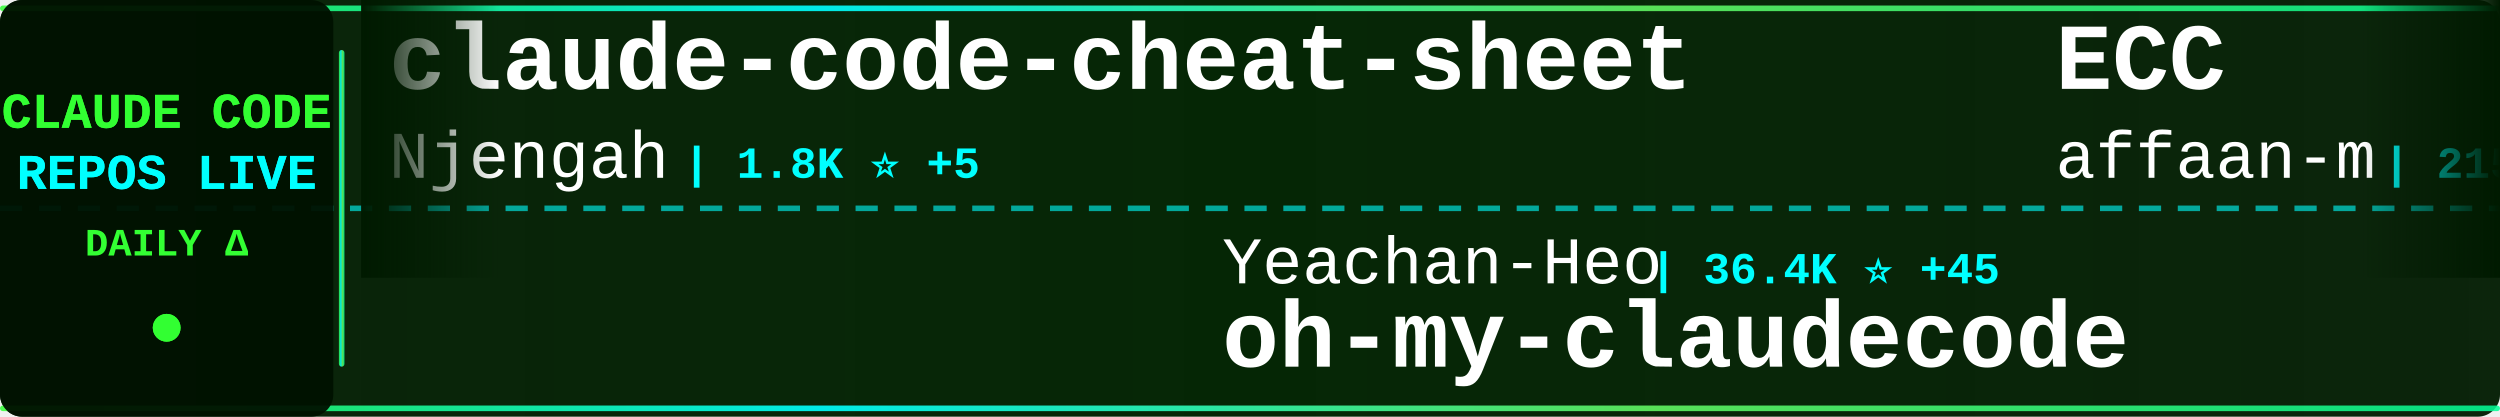
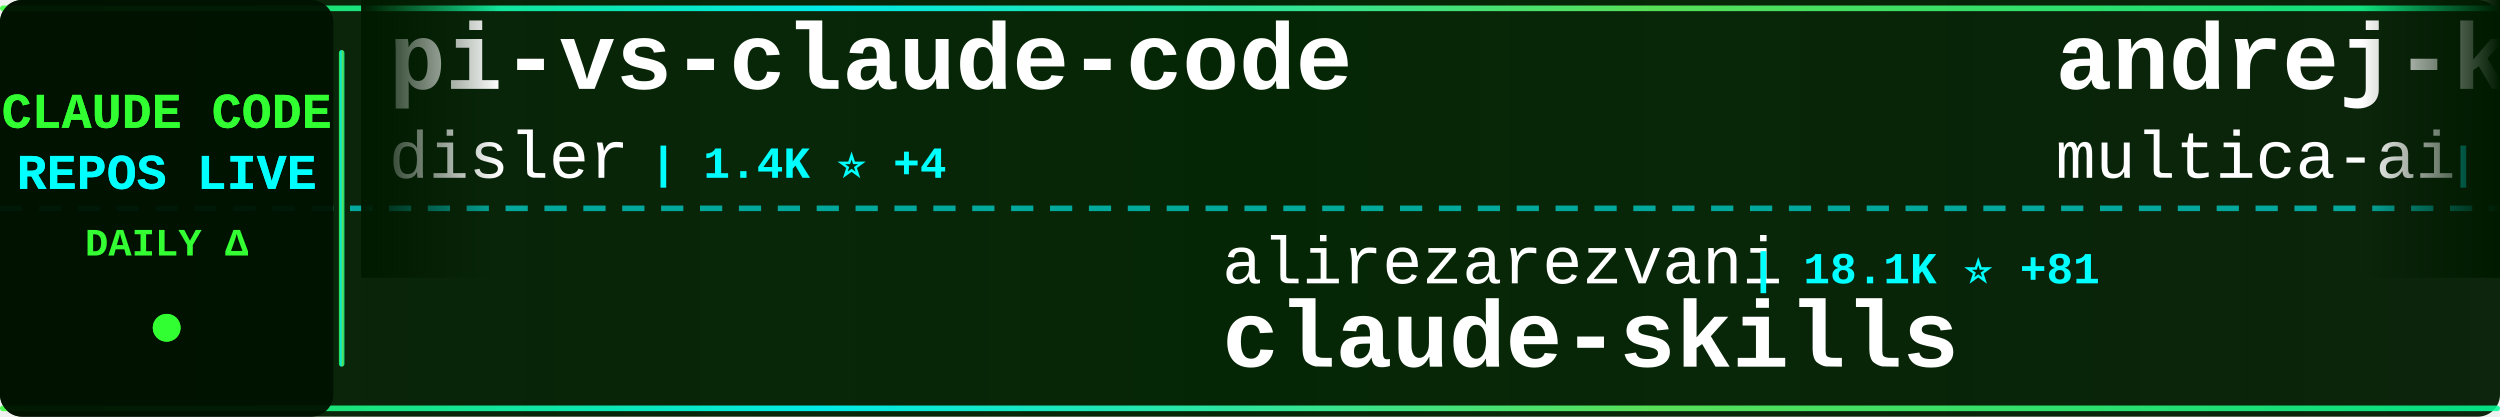
<svg xmlns="http://www.w3.org/2000/svg" width="900" height="150">
  <defs>
    <linearGradient id="tickerBg" x1="0%" y1="0%" x2="100%" y2="0%">
      <stop offset="0%" style="stop-color:#001a00;stop-opacity:0.95" />
      <stop offset="50%" style="stop-color:#002200;stop-opacity:0.98" />
      <stop offset="100%" style="stop-color:#001a00;stop-opacity:0.95" />
    </linearGradient>
    <linearGradient id="borderGrad" x1="0%" y1="0%" x2="100%" y2="0%">
      <stop offset="0%" style="stop-color:#33ff33;stop-opacity:0.85">
        <animate attributeName="stop-opacity" values="0.85;1;0.85" dur="2s" repeatCount="indefinite" />
      </stop>
      <stop offset="33%" style="stop-color:#00ffff;stop-opacity:0.9">
        <animate attributeName="stop-opacity" values="0.9;1;0.9" dur="2.2s" repeatCount="indefinite" />
      </stop>
      <stop offset="66%" style="stop-color:#66ff66;stop-opacity:0.85">
        <animate attributeName="stop-opacity" values="0.85;1;0.85" dur="1.8s" repeatCount="indefinite" />
      </stop>
      <stop offset="100%" style="stop-color:#00ff99;stop-opacity:0.85">
        <animate attributeName="stop-opacity" values="0.85;1;0.85" dur="2s" repeatCount="indefinite" />
      </stop>
    </linearGradient>
    <filter id="textGlow">
      <feGaussianBlur stdDeviation="0.1" result="coloredBlur" />
      <feMerge>
        <feMergeNode in="coloredBlur" />
        <feMergeNode in="SourceGraphic" />
      </feMerge>
    </filter>
    <filter id="metricGlow">
      <feGaussianBlur stdDeviation="0.2" result="coloredBlur" />
      <feMerge>
        <feMergeNode in="coloredBlur" />
        <feMergeNode in="SourceGraphic" />
      </feMerge>
    </filter>
    <linearGradient id="leftFade" x1="0%" y1="0%" x2="100%" y2="0%">
      <stop offset="0%" style="stop-color:#001a00;stop-opacity:1" />
      <stop offset="100%" style="stop-color:#001a00;stop-opacity:0" />
    </linearGradient>
    <linearGradient id="rightFade" x1="0%" y1="0%" x2="100%" y2="0%">
      <stop offset="0%" style="stop-color:#001a00;stop-opacity:0" />
      <stop offset="100%" style="stop-color:#001a00;stop-opacity:1" />
    </linearGradient>
  </defs>
  <rect width="900" height="150" fill="url(#tickerBg)" rx="8" />
  <rect x="0" y="2" width="900" height="2" fill="url(#borderGrad)" rx="1" />
  <rect x="0" y="146" width="900" height="2" fill="url(#borderGrad)" rx="1" />
  <line x1="0" y1="75" x2="900" y2="75" stroke="#00ffff" stroke-width="2" stroke-dasharray="8 6" opacity="0.6" />
  <rect x="0" y="0" width="120" height="150" fill="#001100" opacity="0.95" rx="8" />
  <text x="60" y="46" font-family="'Courier New', monospace" font-size="18" font-weight="bold" fill="#33ff33" text-anchor="middle" filter="url(#textGlow)">
    CLAUDE CODE
  </text>
  <text x="60" y="68" font-family="'Courier New', monospace" font-size="18" font-weight="bold" fill="#00ffff" text-anchor="middle" filter="url(#textGlow)">
    REPOS LIVE
  </text>
  <text x="60" y="92" font-family="'Courier New', monospace" font-size="14" font-weight="bold" fill="#33ff33" text-anchor="middle">
    DAILY Δ
  </text>
  <circle cx="60" cy="118" r="5" fill="#33ff33" filter="url(#metricGlow)">
    <animate attributeName="r" values="4;6;4" dur="1.5s" repeatCount="indefinite" />
    <animate attributeName="opacity" values="0.6;1;0.6" dur="1.5s" repeatCount="indefinite" />
  </circle>
  <rect x="122" y="18" width="2" height="114" fill="url(#borderGrad)" rx="1" />
  <clipPath id="tickerClip">
    <rect x="130" y="0" width="770" height="150" />
  </clipPath>
  <g clip-path="url(#tickerClip)">
    <g id="tickerItems">
      <animateTransform attributeName="transform" attributeType="XML" type="translate" from="0 0" to="-3000 0" dur="54s" repeatCount="indefinite" />
      <g transform="translate(0, 0)">
-         <text x="140" y="32" font-family="'Courier New', monospace" font-size="34" font-weight="bold" fill="#ffffff">claude-code-cheat-sheet</text>
-         <text x="140" y="64" font-family="'Courier New', monospace" font-size="24" font-weight="normal" fill="#ffffff" opacity="1.0">Njengah</text>
-         <text x="246" y="64" font-family="'Courier New', monospace" font-size="16" font-weight="bold" fill="#00ffff"> | 1.8K ⭐ +5</text>
+         <text x="140" y="32" font-family="'Courier New', monospace" font-size="34" font-weight="bold" fill="#ffffff">pi-vs-claude-code</text>
+         <text x="140" y="64" font-family="'Courier New', monospace" font-size="24" font-weight="normal" fill="#ffffff" opacity="1.0">disler</text>
+         <text x="234" y="64" font-family="'Courier New', monospace" font-size="16" font-weight="bold" fill="#00ffff"> | 1.4K ⭐ +4</text>
      </g>
      <g transform="translate(300, 0)">
-         <text x="140" y="102" font-family="'Courier New', monospace" font-size="24" font-weight="normal" fill="#ffffff" opacity="1.0">Yeachan-Heo</text>
-         <text x="294" y="102" font-family="'Courier New', monospace" font-size="16" font-weight="bold" fill="#00ffff"> | 36.4K ⭐ +45</text>
-         <text x="140" y="132" font-family="'Courier New', monospace" font-size="34" font-weight="bold" fill="#ffffff">oh-my-claudecode</text>
+         <text x="140" y="102" font-family="'Courier New', monospace" font-size="24" font-weight="normal" fill="#ffffff" opacity="1.0">alirezarezvani</text>
+         <text x="330" y="102" font-family="'Courier New', monospace" font-size="16" font-weight="bold" fill="#00ffff"> | 18.1K ⭐ +81</text>
+         <text x="140" y="132" font-family="'Courier New', monospace" font-size="34" font-weight="bold" fill="#ffffff">claude-skills</text>
      </g>
      <g transform="translate(600, 0)">
-         <text x="140" y="32" font-family="'Courier New', monospace" font-size="34" font-weight="bold" fill="#ffffff">ECC</text>
-         <text x="140" y="64" font-family="'Courier New', monospace" font-size="24" font-weight="normal" fill="#ffffff" opacity="1.0">affaan-m</text>
-         <text x="258" y="64" font-family="'Courier New', monospace" font-size="16" font-weight="bold" fill="#00ffff"> | 215.3K ⭐ +635</text>
+         <text x="140" y="32" font-family="'Courier New', monospace" font-size="34" font-weight="bold" fill="#ffffff">andrej-karpathy-skills</text>
+         <text x="140" y="64" font-family="'Courier New', monospace" font-size="24" font-weight="normal" fill="#ffffff" opacity="1.0">multica-ai</text>
+         <text x="282" y="64" font-family="'Courier New', monospace" font-size="16" font-weight="bold" fill="#00ffff"> | 175.3K ⭐ +615</text>
      </g>
      <g transform="translate(900, 0)">
-         <text x="140" y="102" font-family="'Courier New', monospace" font-size="24" font-weight="normal" fill="#ffffff" opacity="1.0">asgeirtj</text>
-         <text x="258" y="102" font-family="'Courier New', monospace" font-size="16" font-weight="bold" fill="#00ffff"> | 42.1K ⭐ +182</text>
-         <text x="140" y="132" font-family="'Courier New', monospace" font-size="34" font-weight="bold" fill="#ffffff">system_prompts_leaks</text>
+         <text x="140" y="102" font-family="'Courier New', monospace" font-size="24" font-weight="normal" fill="#ffffff" opacity="1.0">guanshan</text>
+         <text x="258" y="102" font-family="'Courier New', monospace" font-size="16" font-weight="bold" fill="#00ffff"> | 60 ⭐</text>
+         <text x="140" y="132" font-family="'Courier New', monospace" font-size="34" font-weight="bold" fill="#ffffff">ClaudeCode</text>
      </g>
      <g transform="translate(1200, 0)">
-         <text x="140" y="32" font-family="'Courier New', monospace" font-size="34" font-weight="bold" fill="#ffffff">claude-code-proxy</text>
-         <text x="140" y="64" font-family="'Courier New', monospace" font-size="24" font-weight="normal" fill="#ffffff" opacity="1.0">fuergaosi233</text>
-         <text x="306" y="64" font-family="'Courier New', monospace" font-size="16" font-weight="bold" fill="#00ffff"> | 2.7K ⭐</text>
+         <text x="140" y="32" font-family="'Courier New', monospace" font-size="34" font-weight="bold" fill="#ffffff">awesome-claude-code-tool...</text>
+         <text x="140" y="64" font-family="'Courier New', monospace" font-size="24" font-weight="normal" fill="#ffffff" opacity="1.0">rohitg00</text>
+         <text x="258" y="64" font-family="'Courier New', monospace" font-size="16" font-weight="bold" fill="#00ffff"> | 2.1K ⭐ +11</text>
      </g>
      <g transform="translate(1500, 0)">
-         <text x="140" y="102" font-family="'Courier New', monospace" font-size="24" font-weight="normal" fill="#ffffff" opacity="1.0">FlorianBruniaux</text>
-         <text x="342" y="102" font-family="'Courier New', monospace" font-size="16" font-weight="bold" fill="#00ffff"> | 5.0K ⭐ +21</text>
-         <text x="140" y="132" font-family="'Courier New', monospace" font-size="34" font-weight="bold" fill="#ffffff">claude-code-ultimate-gui...</text>
+         <text x="140" y="102" font-family="'Courier New', monospace" font-size="24" font-weight="normal" fill="#ffffff" opacity="1.0">diet103</text>
+         <text x="246" y="102" font-family="'Courier New', monospace" font-size="16" font-weight="bold" fill="#00ffff"> | 9.7K ⭐ +3</text>
+         <text x="140" y="132" font-family="'Courier New', monospace" font-size="34" font-weight="bold" fill="#ffffff">claude-code-infrastructu...</text>
      </g>
      <g transform="translate(1800, 0)">
-         <text x="140" y="32" font-family="'Courier New', monospace" font-size="34" font-weight="bold" fill="#ffffff">claude-code-source-code-...</text>
-         <text x="140" y="64" font-family="'Courier New', monospace" font-size="24" font-weight="normal" fill="#ffffff" opacity="1.0">ghuntley</text>
-         <text x="258" y="64" font-family="'Courier New', monospace" font-size="16" font-weight="bold" fill="#00ffff"> | 983 ⭐</text>
+         <text x="140" y="32" font-family="'Courier New', monospace" font-size="34" font-weight="bold" fill="#ffffff">oh-my-claudecode</text>
+         <text x="140" y="64" font-family="'Courier New', monospace" font-size="24" font-weight="normal" fill="#ffffff" opacity="1.0">Yeachan-Heo</text>
+         <text x="294" y="64" font-family="'Courier New', monospace" font-size="16" font-weight="bold" fill="#00ffff"> | 36.4K ⭐ +50</text>
      </g>
      <g transform="translate(2100, 0)">
-         <text x="140" y="102" font-family="'Courier New', monospace" font-size="24" font-weight="normal" fill="#ffffff" opacity="1.0">pedrohcgs</text>
-         <text x="270" y="102" font-family="'Courier New', monospace" font-size="16" font-weight="bold" fill="#00ffff"> | 1.3K ⭐ +4</text>
-         <text x="140" y="132" font-family="'Courier New', monospace" font-size="34" font-weight="bold" fill="#ffffff">claude-code-my-workflow</text>
+         <text x="140" y="102" font-family="'Courier New', monospace" font-size="24" font-weight="normal" fill="#ffffff" opacity="1.0">shanraisshan</text>
+         <text x="306" y="102" font-family="'Courier New', monospace" font-size="16" font-weight="bold" fill="#00ffff"> | 57.7K ⭐ +74</text>
+         <text x="140" y="132" font-family="'Courier New', monospace" font-size="34" font-weight="bold" fill="#ffffff">claude-code-best-practic...</text>
      </g>
      <g transform="translate(2400, 0)">
-         <text x="140" y="32" font-family="'Courier New', monospace" font-size="34" font-weight="bold" fill="#ffffff">claude-code-source</text>
-         <text x="140" y="64" font-family="'Courier New', monospace" font-size="24" font-weight="normal" fill="#ffffff" opacity="1.0">JrCx7scC</text>
-         <text x="258" y="64" font-family="'Courier New', monospace" font-size="16" font-weight="bold" fill="#00ffff"> | 370 ⭐</text>
+         <text x="140" y="32" font-family="'Courier New', monospace" font-size="34" font-weight="bold" fill="#ffffff">claude-code-source-code</text>
+         <text x="140" y="64" font-family="'Courier New', monospace" font-size="24" font-weight="normal" fill="#ffffff" opacity="1.0">777genius</text>
+         <text x="270" y="64" font-family="'Courier New', monospace" font-size="16" font-weight="bold" fill="#00ffff"> | 916 ⭐ +1</text>
      </g>
      <g transform="translate(2700, 0)">
-         <text x="140" y="102" font-family="'Courier New', monospace" font-size="24" font-weight="normal" fill="#ffffff" opacity="1.0">huangserva</text>
-         <text x="282" y="102" font-family="'Courier New', monospace" font-size="16" font-weight="bold" fill="#00ffff"> | 604 ⭐</text>
-         <text x="140" y="132" font-family="'Courier New', monospace" font-size="34" font-weight="bold" fill="#ffffff">claude-code-cli</text>
+         <text x="140" y="102" font-family="'Courier New', monospace" font-size="24" font-weight="normal" fill="#ffffff" opacity="1.0">fazxes</text>
+         <text x="234" y="102" font-family="'Courier New', monospace" font-size="16" font-weight="bold" fill="#00ffff"> | 221 ⭐</text>
+         <text x="140" y="132" font-family="'Courier New', monospace" font-size="34" font-weight="bold" fill="#ffffff">Claude-code</text>
      </g>
      <g transform="translate(3000, 0)">
-         <text x="140" y="32" font-family="'Courier New', monospace" font-size="34" font-weight="bold" fill="#ffffff">claude-code-cheat-sheet</text>
-         <text x="140" y="64" font-family="'Courier New', monospace" font-size="24" font-weight="normal" fill="#ffffff" opacity="1.0">Njengah</text>
-         <text x="246" y="64" font-family="'Courier New', monospace" font-size="16" font-weight="bold" fill="#00ffff"> | 1.8K ⭐ +5</text>
+         <text x="140" y="32" font-family="'Courier New', monospace" font-size="34" font-weight="bold" fill="#ffffff">pi-vs-claude-code</text>
+         <text x="140" y="64" font-family="'Courier New', monospace" font-size="24" font-weight="normal" fill="#ffffff" opacity="1.0">disler</text>
+         <text x="234" y="64" font-family="'Courier New', monospace" font-size="16" font-weight="bold" fill="#00ffff"> | 1.4K ⭐ +4</text>
      </g>
      <g transform="translate(3300, 0)">
-         <text x="140" y="102" font-family="'Courier New', monospace" font-size="24" font-weight="normal" fill="#ffffff" opacity="1.0">Yeachan-Heo</text>
-         <text x="294" y="102" font-family="'Courier New', monospace" font-size="16" font-weight="bold" fill="#00ffff"> | 36.4K ⭐ +45</text>
-         <text x="140" y="132" font-family="'Courier New', monospace" font-size="34" font-weight="bold" fill="#ffffff">oh-my-claudecode</text>
+         <text x="140" y="102" font-family="'Courier New', monospace" font-size="24" font-weight="normal" fill="#ffffff" opacity="1.0">alirezarezvani</text>
+         <text x="330" y="102" font-family="'Courier New', monospace" font-size="16" font-weight="bold" fill="#00ffff"> | 18.1K ⭐ +81</text>
+         <text x="140" y="132" font-family="'Courier New', monospace" font-size="34" font-weight="bold" fill="#ffffff">claude-skills</text>
      </g>
      <g transform="translate(3600, 0)">
-         <text x="140" y="32" font-family="'Courier New', monospace" font-size="34" font-weight="bold" fill="#ffffff">ECC</text>
-         <text x="140" y="64" font-family="'Courier New', monospace" font-size="24" font-weight="normal" fill="#ffffff" opacity="1.0">affaan-m</text>
-         <text x="258" y="64" font-family="'Courier New', monospace" font-size="16" font-weight="bold" fill="#00ffff"> | 215.3K ⭐ +635</text>
+         <text x="140" y="32" font-family="'Courier New', monospace" font-size="34" font-weight="bold" fill="#ffffff">andrej-karpathy-skills</text>
+         <text x="140" y="64" font-family="'Courier New', monospace" font-size="24" font-weight="normal" fill="#ffffff" opacity="1.0">multica-ai</text>
+         <text x="282" y="64" font-family="'Courier New', monospace" font-size="16" font-weight="bold" fill="#00ffff"> | 175.3K ⭐ +615</text>
      </g>
      <g transform="translate(3900, 0)">
-         <text x="140" y="102" font-family="'Courier New', monospace" font-size="24" font-weight="normal" fill="#ffffff" opacity="1.0">asgeirtj</text>
-         <text x="258" y="102" font-family="'Courier New', monospace" font-size="16" font-weight="bold" fill="#00ffff"> | 42.1K ⭐ +182</text>
-         <text x="140" y="132" font-family="'Courier New', monospace" font-size="34" font-weight="bold" fill="#ffffff">system_prompts_leaks</text>
+         <text x="140" y="102" font-family="'Courier New', monospace" font-size="24" font-weight="normal" fill="#ffffff" opacity="1.0">guanshan</text>
+         <text x="258" y="102" font-family="'Courier New', monospace" font-size="16" font-weight="bold" fill="#00ffff"> | 60 ⭐</text>
+         <text x="140" y="132" font-family="'Courier New', monospace" font-size="34" font-weight="bold" fill="#ffffff">ClaudeCode</text>
      </g>
    </g>
  </g>
  <rect x="130" y="0" width="50" height="100" fill="url(#leftFade)" />
  <rect x="850" y="0" width="50" height="100" fill="url(#rightFade)" />
</svg>
